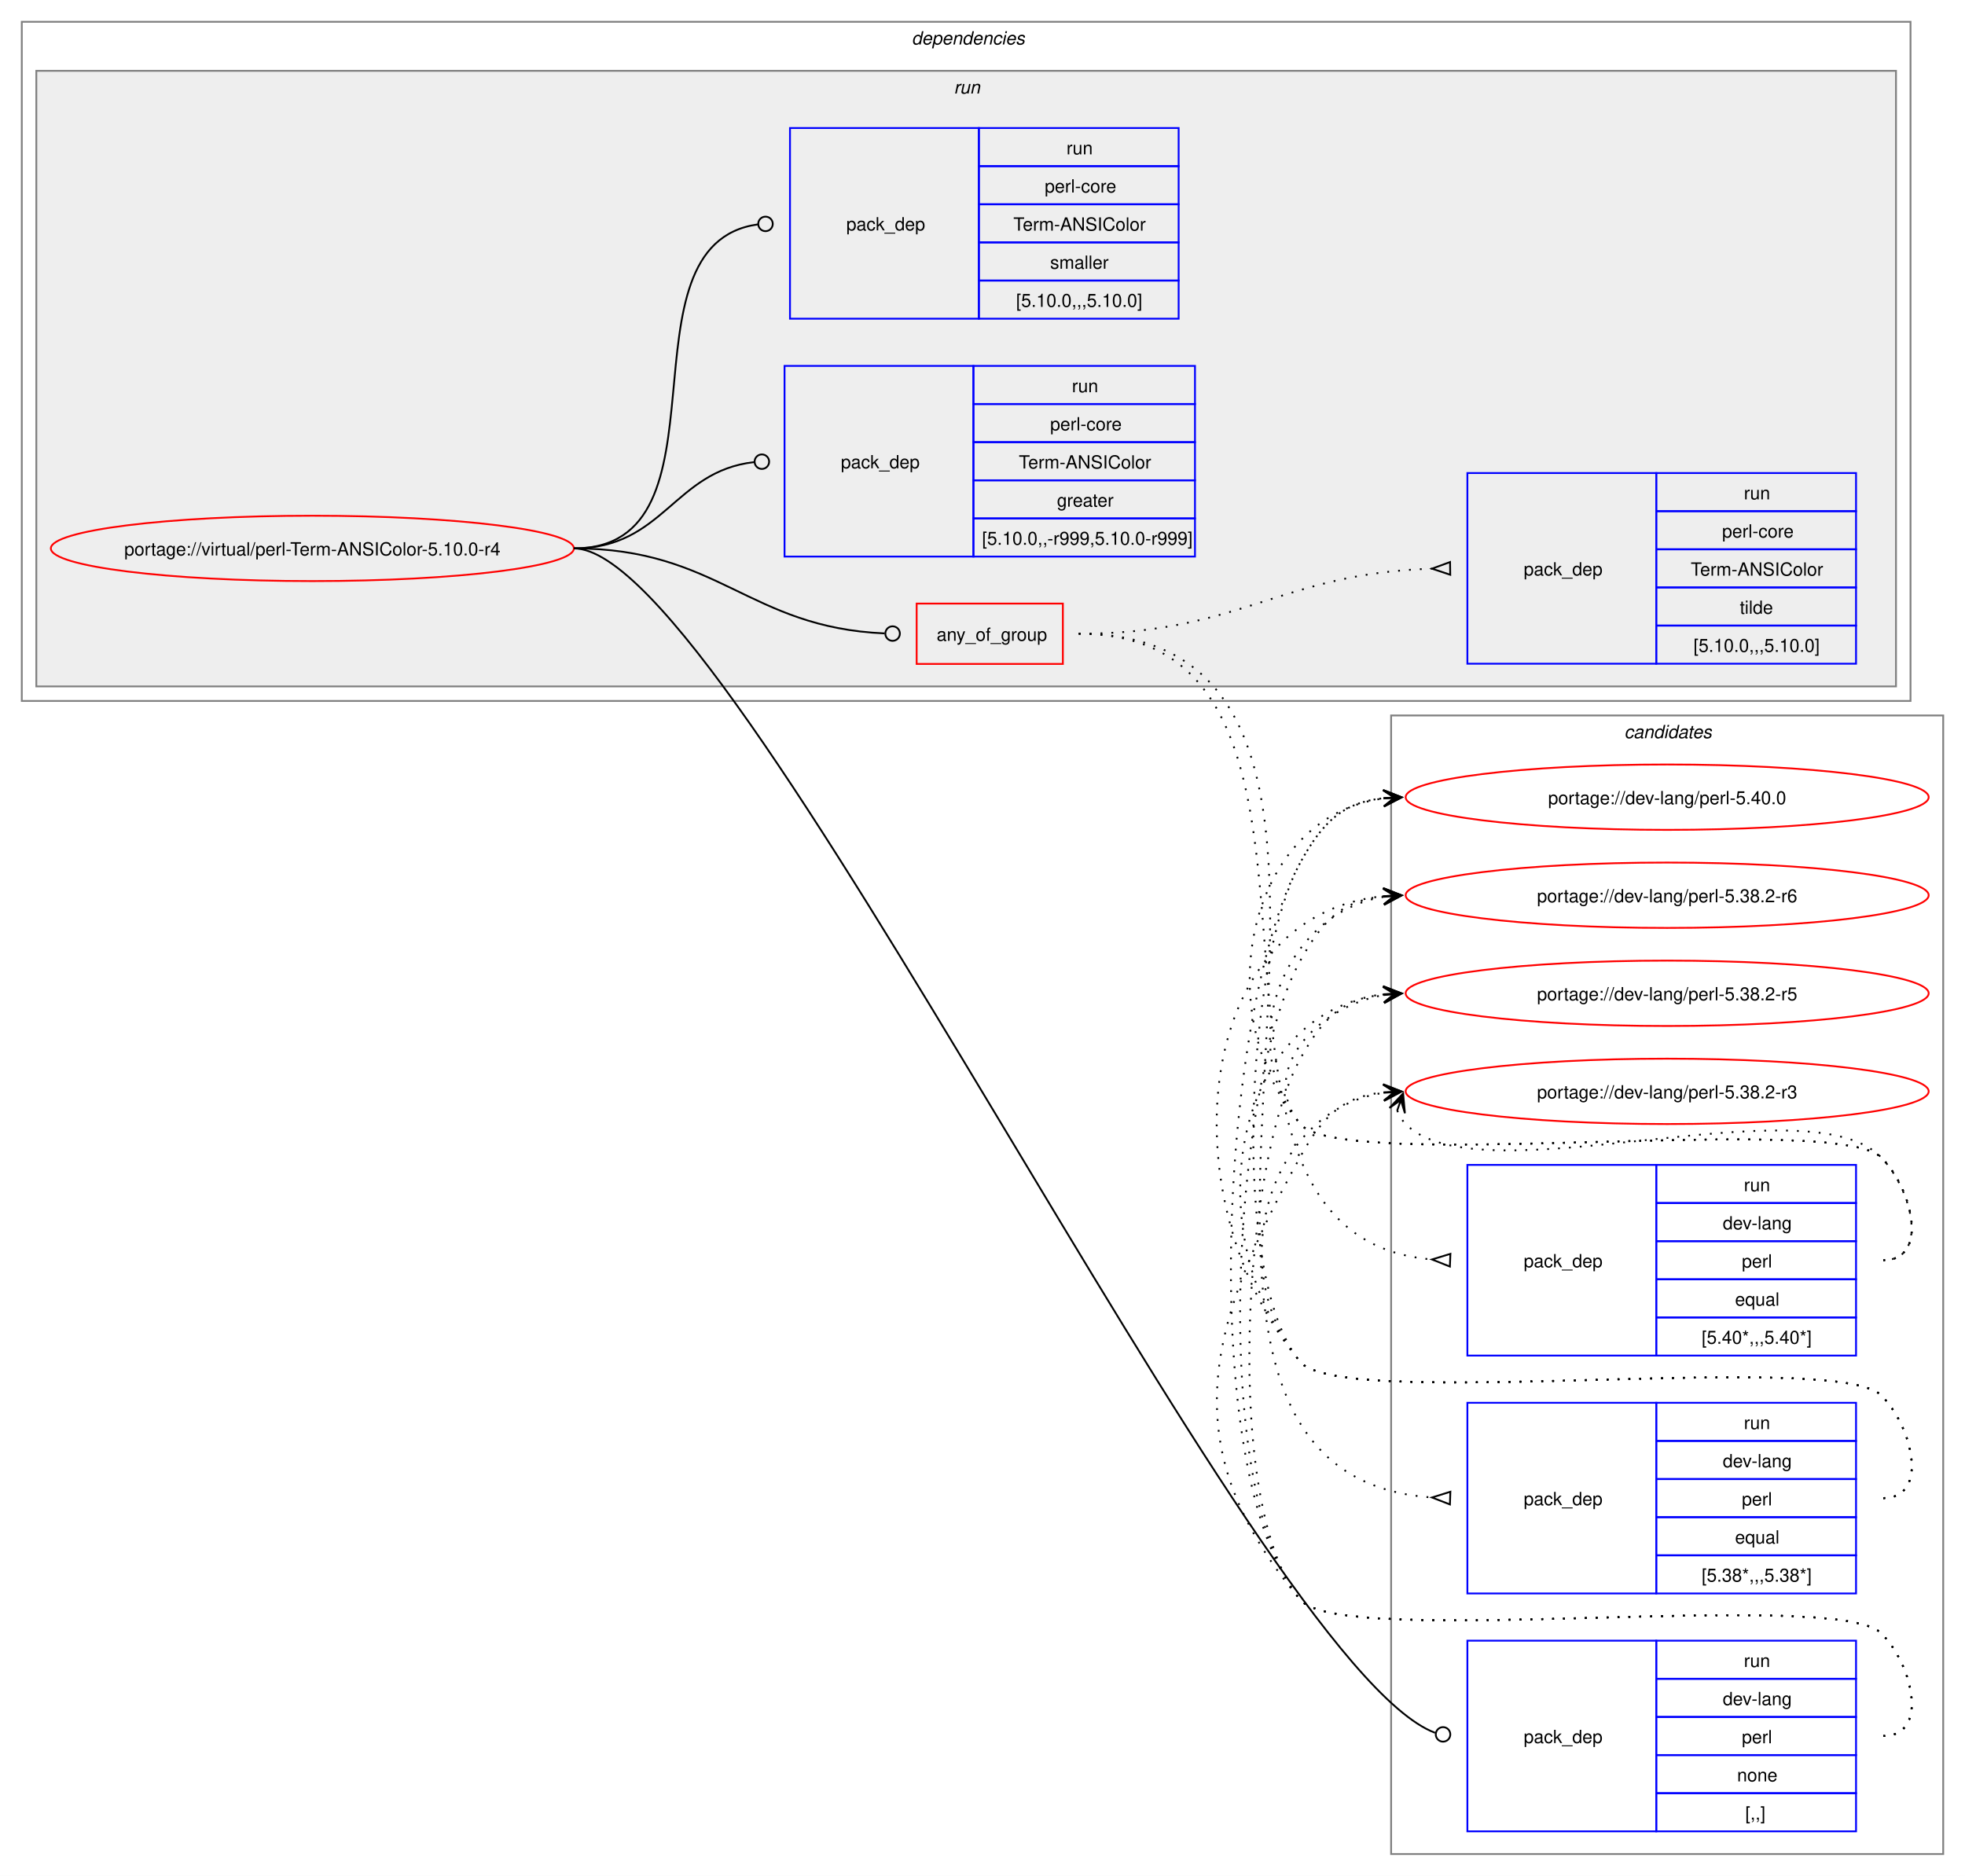
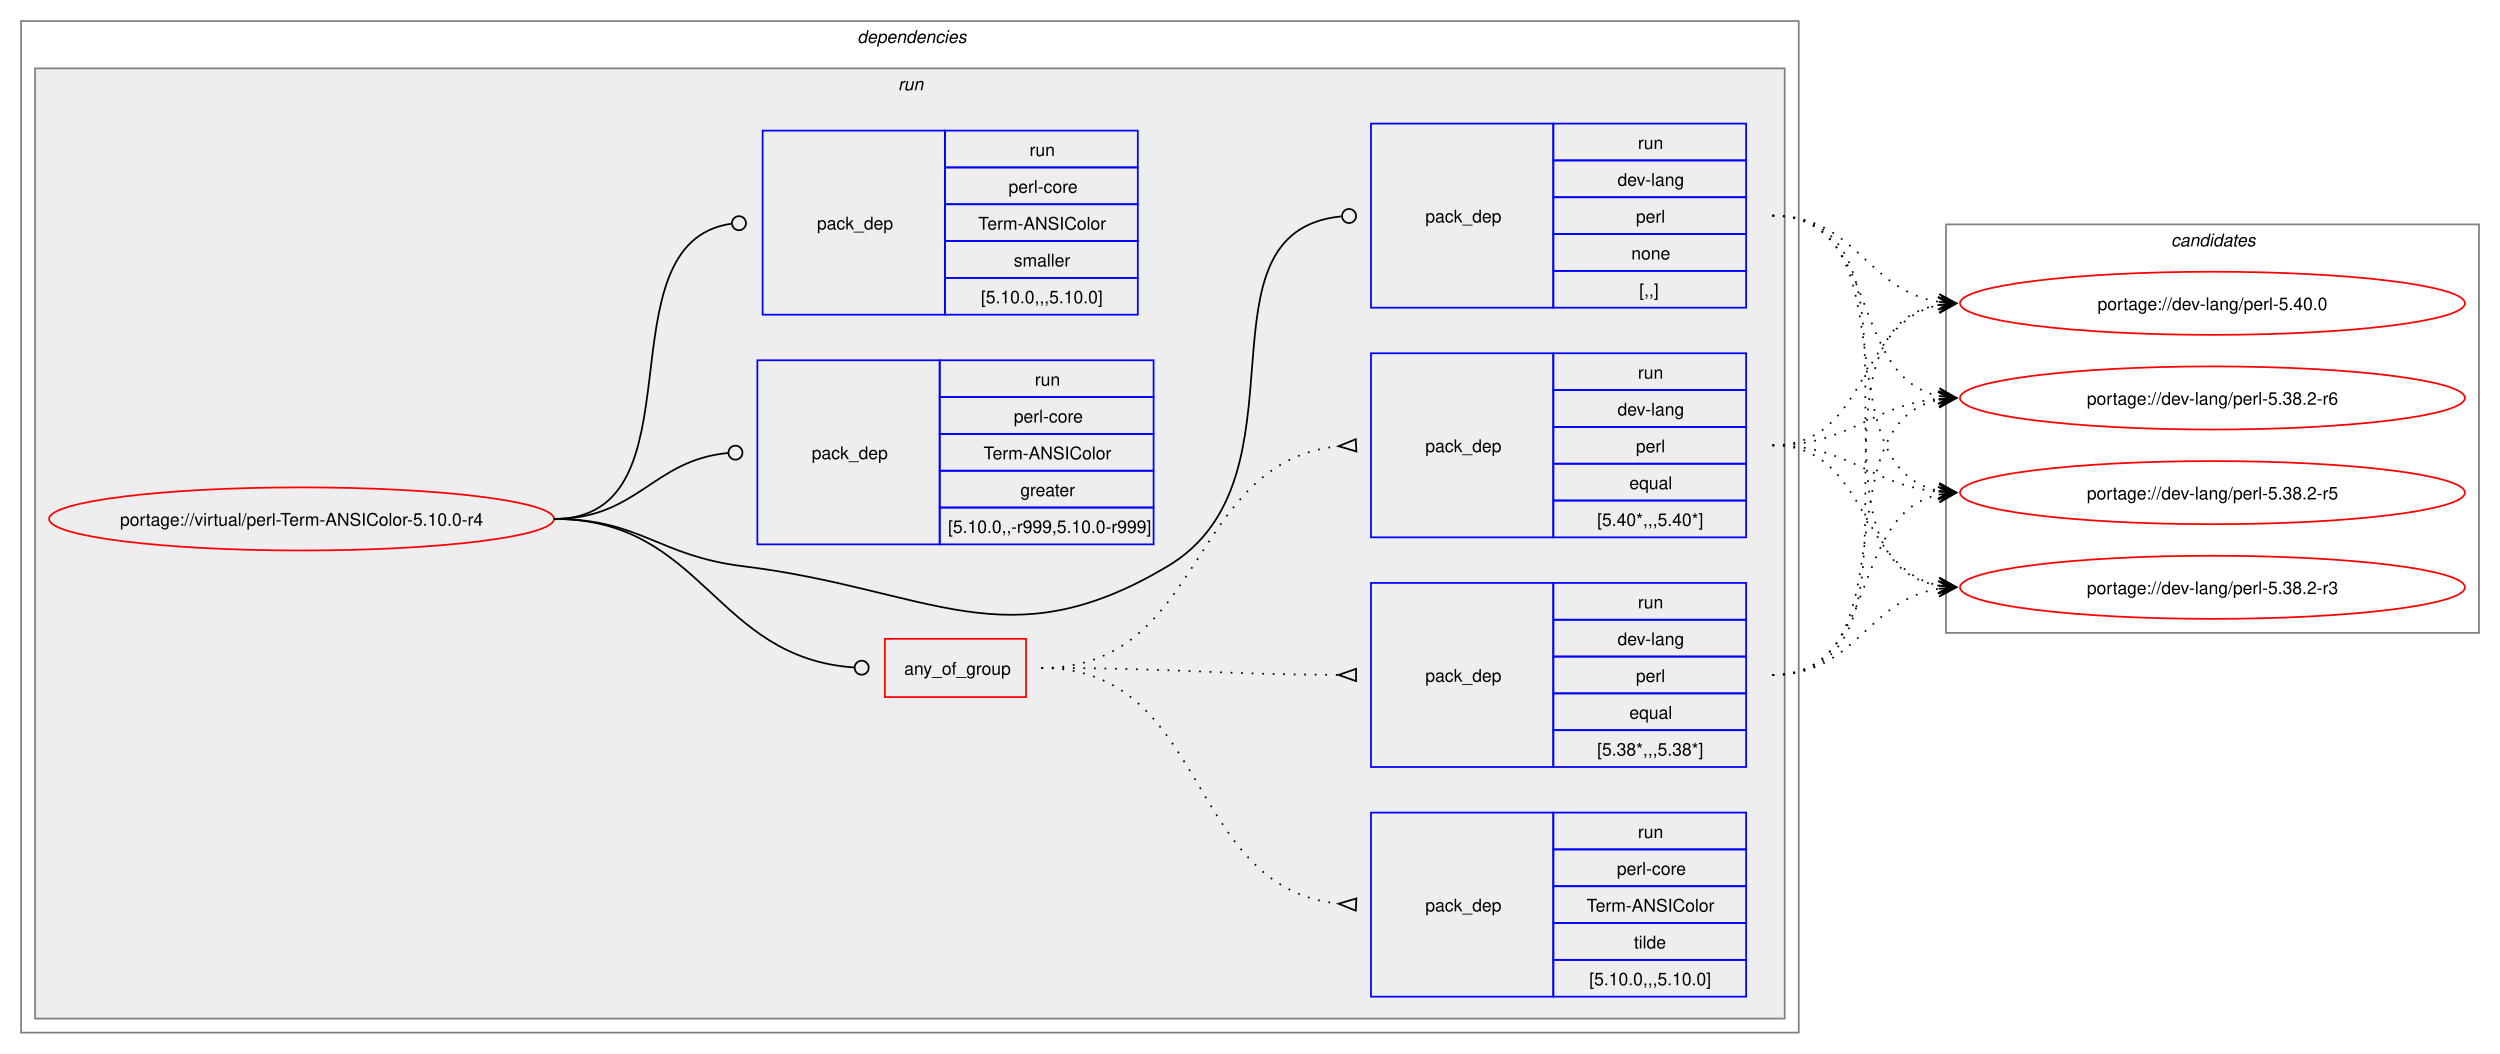
- <svg xmlns="http://www.w3.org/2000/svg" xmlns:xlink="http://www.w3.org/1999/xlink" width="1082pt" height="1033pt" viewBox="0.00 0.00 1082.00 1033.00">
-   <g id="graph0" class="graph" transform="scale(1 1) rotate(0) translate(4 1029)">
-     <polygon fill="white" stroke="none" points="-4,4 -4,-1029 1078,-1029 1078,4 -4,4" />
+ <svg xmlns="http://www.w3.org/2000/svg" xmlns:xlink="http://www.w3.org/1999/xlink" width="1426pt" height="601pt" viewBox="0.00 0.00 1426.00 601.00">
+   <g id="graph0" class="graph" transform="scale(1 1) rotate(0) translate(4 597)">
+     <polygon fill="white" stroke="none" points="-4,4 -4,-597 1422,-597 1422,4 -4,4" />
+     <g id="clust2" class="cluster">
+       <polygon fill="none" stroke="gray" points="8,-8 8,-585 1022,-585 1022,-8 8,-8" />
+       <text text-anchor="start" x="485" y="-572.5" font-family="Helvetica,sans-Serif" font-style="italic" font-size="10.00">dependencies</text>
+     </g>
+     <g id="clust5" class="cluster">
+       <polygon fill="#eeeeee" stroke="gray" points="16,-16 16,-558 1014,-558 1014,-16 16,-16" />
+       <text text-anchor="start" x="508.25" y="-545.5" font-family="Helvetica,sans-Serif" font-style="italic" font-size="10.00">run</text>
+     </g>
    <g id="clust13" class="cluster">
-       <polygon fill="none" stroke="gray" points="762,-8 762,-635 1066,-635 1066,-8 762,-8" />
-       <text text-anchor="start" x="890.38" y="-622.5" font-family="Helvetica,sans-Serif" font-style="italic" font-size="10.00">candidates</text>
-     </g>
-     <g id="clust2" class="cluster">
-       <polygon fill="none" stroke="gray" points="8,-643 8,-1017 1048,-1017 1048,-643 8,-643" />
-       <text text-anchor="start" x="498" y="-1004.5" font-family="Helvetica,sans-Serif" font-style="italic" font-size="10.00">dependencies</text>
-     </g>
-     <g id="clust5" class="cluster">
-       <polygon fill="#eeeeee" stroke="gray" points="16,-651 16,-990 1040,-990 1040,-651 16,-651" />
-       <text text-anchor="start" x="521.25" y="-977.5" font-family="Helvetica,sans-Serif" font-style="italic" font-size="10.00">run</text>
+       <polygon fill="none" stroke="gray" points="1106,-236 1106,-469 1410,-469 1410,-236 1106,-236" />
+       <text text-anchor="start" x="1234.38" y="-456.5" font-family="Helvetica,sans-Serif" font-style="italic" font-size="10.00">candidates</text>
    </g>
    <g id="node1" class="node">
      <g id="a_node1">
        <a xlink:href="../virtual/perl-Term-ANSIColor-5.10.0-r4.svg" xlink:title="portage://virtual/perl-Term-ANSIColor-5.10.0-r4">
-           <ellipse fill="none" stroke="red" cx="168" cy="-727" rx="144" ry="18" />
-           <text text-anchor="middle" x="168" y="-723.12" font-family="Helvetica,sans-Serif" font-size="10.00">portage://virtual/perl-Term-ANSIColor-5.10.0-r4</text>
+           <ellipse fill="none" stroke="red" cx="168" cy="-301" rx="144" ry="18" />
+           <text text-anchor="middle" x="168" y="-297.12" font-family="Helvetica,sans-Serif" font-size="10.00">portage://virtual/perl-Term-ANSIColor-5.10.0-r4</text>
        </a>
      </g>
    </g>
    <g id="node2" class="node">
-       <polygon fill="none" stroke="red" points="500.75,-663.38 500.75,-696.62 581.25,-696.62 581.25,-663.38 500.75,-663.38" />
-       <text text-anchor="start" x="511.75" y="-676.12" font-family="Helvetica,sans-Serif" font-size="10.00">any_of_group</text>
+       <polygon fill="none" stroke="red" points="500.75,-199.38 500.75,-232.62 581.25,-232.62 581.25,-199.38 500.75,-199.38" />
+       <text text-anchor="start" x="511.75" y="-212.12" font-family="Helvetica,sans-Serif" font-size="10.00">any_of_group</text>
    </g>
    <g id="edge4" class="edge">
-       <path fill="none" stroke="black" d="M312,-727C391.61,-727 408.14,-683.42 483.07,-680.19" />
-       <ellipse fill="none" stroke="black" cx="487.5" cy="-680.1" rx="4" ry="4" />
+       <path fill="none" stroke="black" d="M312,-301C397.53,-301 403.23,-221.55 483.46,-216.27" />
+       <ellipse fill="none" stroke="black" cx="487.5" cy="-216.14" rx="4" ry="4" />
    </g>
    <g id="node6" class="node">
-       <polygon fill="none" stroke="blue" points="804,-20.5 804,-125.5 908,-125.5 908,-20.5 804,-20.5" />
-       <text text-anchor="start" x="835" y="-69.12" font-family="Helvetica,sans-Serif" font-size="10.00">pack_dep</text>
-       <polygon fill="none" stroke="blue" points="908,-104.5 908,-125.5 1018,-125.5 1018,-104.5 908,-104.5" />
-       <text text-anchor="start" x="956.25" y="-111" font-family="Helvetica,sans-Serif" font-size="10.00">run</text>
-       <polygon fill="none" stroke="blue" points="908,-83.5 908,-104.5 1018,-104.5 1018,-83.5 908,-83.5" />
-       <text text-anchor="start" x="944.62" y="-90" font-family="Helvetica,sans-Serif" font-size="10.00">dev-lang</text>
-       <polygon fill="none" stroke="blue" points="908,-62.5 908,-83.5 1018,-83.5 1018,-62.5 908,-62.5" />
-       <text text-anchor="start" x="955.12" y="-69" font-family="Helvetica,sans-Serif" font-size="10.00">perl</text>
-       <polygon fill="none" stroke="blue" points="908,-41.5 908,-62.5 1018,-62.5 1018,-41.5 908,-41.5" />
-       <text text-anchor="start" x="952.5" y="-48" font-family="Helvetica,sans-Serif" font-size="10.00">none</text>
-       <polygon fill="none" stroke="blue" points="908,-20.5 908,-41.5 1018,-41.5 1018,-20.5 908,-20.5" />
-       <text text-anchor="start" x="957" y="-27" font-family="Helvetica,sans-Serif" font-size="10.00">[,,]</text>
+       <polygon fill="none" stroke="blue" points="778,-421.5 778,-526.5 882,-526.5 882,-421.5 778,-421.5" />
+       <text text-anchor="start" x="809" y="-470.12" font-family="Helvetica,sans-Serif" font-size="10.00">pack_dep</text>
+       <polygon fill="none" stroke="blue" points="882,-505.5 882,-526.5 992,-526.5 992,-505.5 882,-505.5" />
+       <text text-anchor="start" x="930.25" y="-512" font-family="Helvetica,sans-Serif" font-size="10.00">run</text>
+       <polygon fill="none" stroke="blue" points="882,-484.5 882,-505.5 992,-505.5 992,-484.5 882,-484.5" />
+       <text text-anchor="start" x="918.62" y="-491" font-family="Helvetica,sans-Serif" font-size="10.00">dev-lang</text>
+       <polygon fill="none" stroke="blue" points="882,-463.5 882,-484.5 992,-484.5 992,-463.5 882,-463.5" />
+       <text text-anchor="start" x="929.12" y="-470" font-family="Helvetica,sans-Serif" font-size="10.00">perl</text>
+       <polygon fill="none" stroke="blue" points="882,-442.5 882,-463.5 992,-463.5 992,-442.5 882,-442.5" />
+       <text text-anchor="start" x="926.5" y="-449" font-family="Helvetica,sans-Serif" font-size="10.00">none</text>
+       <polygon fill="none" stroke="blue" points="882,-421.5 882,-442.5 992,-442.5 992,-421.5 882,-421.5" />
+       <text text-anchor="start" x="931" y="-428" font-family="Helvetica,sans-Serif" font-size="10.00">[,,]</text>
    </g>
    <g id="edge5" class="edge">
-       <path fill="none" stroke="black" d="M312,-727C399.6,-727 686.55,-112 786.22,-74.76" />
-       <ellipse fill="none" stroke="black" cx="790.59" cy="-73.89" rx="4" ry="4" />
+       <path fill="none" stroke="black" d="M312,-301C361.48,-301 370.89,-280.05 420,-274 526.75,-260.86 569.63,-218.9 662,-274 746.05,-324.13 673.8,-464.83 761.05,-473.57" />
+       <ellipse fill="none" stroke="black" cx="765.51" cy="-473.79" rx="4" ry="4" />
    </g>
    <g id="node7" class="node">
-       <polygon fill="none" stroke="blue" points="428,-722.5 428,-827.5 532,-827.5 532,-722.5 428,-722.5" />
-       <text text-anchor="start" x="459" y="-771.12" font-family="Helvetica,sans-Serif" font-size="10.00">pack_dep</text>
-       <polygon fill="none" stroke="blue" points="532,-806.5 532,-827.5 654,-827.5 654,-806.5 532,-806.5" />
-       <text text-anchor="start" x="586.25" y="-813" font-family="Helvetica,sans-Serif" font-size="10.00">run</text>
-       <polygon fill="none" stroke="blue" points="532,-785.5 532,-806.5 654,-806.5 654,-785.5 532,-785.5" />
-       <text text-anchor="start" x="574.25" y="-792" font-family="Helvetica,sans-Serif" font-size="10.00">perl-core</text>
-       <polygon fill="none" stroke="blue" points="532,-764.5 532,-785.5 654,-785.5 654,-764.5 532,-764.5" />
-       <text text-anchor="start" x="557" y="-771" font-family="Helvetica,sans-Serif" font-size="10.00">Term-ANSIColor</text>
-       <polygon fill="none" stroke="blue" points="532,-743.5 532,-764.5 654,-764.5 654,-743.5 532,-743.5" />
-       <text text-anchor="start" x="578" y="-750" font-family="Helvetica,sans-Serif" font-size="10.00">greater</text>
-       <polygon fill="none" stroke="blue" points="532,-722.5 532,-743.5 654,-743.5 654,-722.5 532,-722.5" />
-       <text text-anchor="start" x="536.75" y="-729" font-family="Helvetica,sans-Serif" font-size="10.00">[5.10.0,,-r999,5.10.0-r999]</text>
+       <polygon fill="none" stroke="blue" points="428,-286.5 428,-391.5 532,-391.5 532,-286.5 428,-286.5" />
+       <text text-anchor="start" x="459" y="-335.12" font-family="Helvetica,sans-Serif" font-size="10.00">pack_dep</text>
+       <polygon fill="none" stroke="blue" points="532,-370.5 532,-391.5 654,-391.5 654,-370.5 532,-370.5" />
+       <text text-anchor="start" x="586.25" y="-377" font-family="Helvetica,sans-Serif" font-size="10.00">run</text>
+       <polygon fill="none" stroke="blue" points="532,-349.5 532,-370.5 654,-370.5 654,-349.5 532,-349.5" />
+       <text text-anchor="start" x="574.25" y="-356" font-family="Helvetica,sans-Serif" font-size="10.00">perl-core</text>
+       <polygon fill="none" stroke="blue" points="532,-328.5 532,-349.5 654,-349.5 654,-328.5 532,-328.5" />
+       <text text-anchor="start" x="557" y="-335" font-family="Helvetica,sans-Serif" font-size="10.00">Term-ANSIColor</text>
+       <polygon fill="none" stroke="blue" points="532,-307.5 532,-328.5 654,-328.5 654,-307.5 532,-307.5" />
+       <text text-anchor="start" x="578" y="-314" font-family="Helvetica,sans-Serif" font-size="10.00">greater</text>
+       <polygon fill="none" stroke="blue" points="532,-286.5 532,-307.5 654,-307.5 654,-286.5 532,-286.5" />
+       <text text-anchor="start" x="536.75" y="-293" font-family="Helvetica,sans-Serif" font-size="10.00">[5.10.0,,-r999,5.10.0-r999]</text>
    </g>
    <g id="edge6" class="edge">
-       <path fill="none" stroke="black" d="M312,-727C361.45,-727 366.96,-769.54 411.26,-774.52" />
-       <ellipse fill="none" stroke="black" cx="415.51" cy="-774.76" rx="4" ry="4" />
+       <path fill="none" stroke="black" d="M312,-301C359.8,-301 368.2,-334.54 411.23,-338.6" />
+       <ellipse fill="none" stroke="black" cx="415.5" cy="-338.79" rx="4" ry="4" />
    </g>
    <g id="node8" class="node">
-       <polygon fill="none" stroke="blue" points="431,-853.5 431,-958.5 535,-958.5 535,-853.5 431,-853.5" />
-       <text text-anchor="start" x="462" y="-902.12" font-family="Helvetica,sans-Serif" font-size="10.00">pack_dep</text>
-       <polygon fill="none" stroke="blue" points="535,-937.5 535,-958.5 645,-958.5 645,-937.5 535,-937.5" />
-       <text text-anchor="start" x="583.25" y="-944" font-family="Helvetica,sans-Serif" font-size="10.00">run</text>
-       <polygon fill="none" stroke="blue" points="535,-916.5 535,-937.5 645,-937.5 645,-916.5 535,-916.5" />
-       <text text-anchor="start" x="571.25" y="-923" font-family="Helvetica,sans-Serif" font-size="10.00">perl-core</text>
-       <polygon fill="none" stroke="blue" points="535,-895.5 535,-916.5 645,-916.5 645,-895.5 535,-895.5" />
-       <text text-anchor="start" x="554" y="-902" font-family="Helvetica,sans-Serif" font-size="10.00">Term-ANSIColor</text>
-       <polygon fill="none" stroke="blue" points="535,-874.5 535,-895.5 645,-895.5 645,-874.5 535,-874.5" />
-       <text text-anchor="start" x="574.25" y="-881" font-family="Helvetica,sans-Serif" font-size="10.00">smaller</text>
-       <polygon fill="none" stroke="blue" points="535,-853.5 535,-874.5 645,-874.5 645,-853.5 535,-853.5" />
-       <text text-anchor="start" x="555.5" y="-860" font-family="Helvetica,sans-Serif" font-size="10.00">[5.10.0,,,5.10.0]</text>
+       <polygon fill="none" stroke="blue" points="431,-417.5 431,-522.5 535,-522.5 535,-417.5 431,-417.5" />
+       <text text-anchor="start" x="462" y="-466.12" font-family="Helvetica,sans-Serif" font-size="10.00">pack_dep</text>
+       <polygon fill="none" stroke="blue" points="535,-501.5 535,-522.5 645,-522.5 645,-501.5 535,-501.5" />
+       <text text-anchor="start" x="583.25" y="-508" font-family="Helvetica,sans-Serif" font-size="10.00">run</text>
+       <polygon fill="none" stroke="blue" points="535,-480.5 535,-501.5 645,-501.5 645,-480.5 535,-480.5" />
+       <text text-anchor="start" x="571.25" y="-487" font-family="Helvetica,sans-Serif" font-size="10.00">perl-core</text>
+       <polygon fill="none" stroke="blue" points="535,-459.5 535,-480.5 645,-480.5 645,-459.5 535,-459.5" />
+       <text text-anchor="start" x="554" y="-466" font-family="Helvetica,sans-Serif" font-size="10.00">Term-ANSIColor</text>
+       <polygon fill="none" stroke="blue" points="535,-438.5 535,-459.5 645,-459.5 645,-438.5 535,-438.5" />
+       <text text-anchor="start" x="574.25" y="-445" font-family="Helvetica,sans-Serif" font-size="10.00">smaller</text>
+       <polygon fill="none" stroke="blue" points="535,-417.5 535,-438.5 645,-438.5 645,-417.5 535,-417.5" />
+       <text text-anchor="start" x="555.5" y="-424" font-family="Helvetica,sans-Serif" font-size="10.00">[5.10.0,,,5.10.0]</text>
    </g>
    <g id="edge7" class="edge">
-       <path fill="none" stroke="black" d="M312,-727C402.28,-727 333.53,-894.31 413.25,-905.42" />
-       <ellipse fill="none" stroke="black" cx="417.51" cy="-905.7" rx="4" ry="4" />
+       <path fill="none" stroke="black" d="M312,-301C398.47,-301 337.05,-458.33 413.12,-469.39" />
+       <ellipse fill="none" stroke="black" cx="417.51" cy="-469.69" rx="4" ry="4" />
    </g>
    <g id="node3" class="node">
-       <polygon fill="none" stroke="blue" points="804,-282.5 804,-387.5 908,-387.5 908,-282.5 804,-282.5" />
-       <text text-anchor="start" x="835" y="-331.12" font-family="Helvetica,sans-Serif" font-size="10.00">pack_dep</text>
-       <polygon fill="none" stroke="blue" points="908,-366.5 908,-387.5 1018,-387.5 1018,-366.5 908,-366.5" />
-       <text text-anchor="start" x="956.25" y="-373" font-family="Helvetica,sans-Serif" font-size="10.00">run</text>
-       <polygon fill="none" stroke="blue" points="908,-345.5 908,-366.5 1018,-366.5 1018,-345.5 908,-345.5" />
-       <text text-anchor="start" x="944.62" y="-352" font-family="Helvetica,sans-Serif" font-size="10.00">dev-lang</text>
-       <polygon fill="none" stroke="blue" points="908,-324.5 908,-345.5 1018,-345.5 1018,-324.5 908,-324.5" />
-       <text text-anchor="start" x="955.12" y="-331" font-family="Helvetica,sans-Serif" font-size="10.00">perl</text>
-       <polygon fill="none" stroke="blue" points="908,-303.5 908,-324.5 1018,-324.5 1018,-303.5 908,-303.5" />
-       <text text-anchor="start" x="951.38" y="-310" font-family="Helvetica,sans-Serif" font-size="10.00">equal</text>
-       <polygon fill="none" stroke="blue" points="908,-282.5 908,-303.5 1018,-303.5 1018,-282.5 908,-282.5" />
-       <text text-anchor="start" x="933" y="-289" font-family="Helvetica,sans-Serif" font-size="10.00">[5.40*,,,5.40*]</text>
+       <polygon fill="none" stroke="blue" points="778,-290.5 778,-395.5 882,-395.5 882,-290.5 778,-290.5" />
+       <text text-anchor="start" x="809" y="-339.12" font-family="Helvetica,sans-Serif" font-size="10.00">pack_dep</text>
+       <polygon fill="none" stroke="blue" points="882,-374.5 882,-395.5 992,-395.5 992,-374.5 882,-374.5" />
+       <text text-anchor="start" x="930.25" y="-381" font-family="Helvetica,sans-Serif" font-size="10.00">run</text>
+       <polygon fill="none" stroke="blue" points="882,-353.5 882,-374.5 992,-374.5 992,-353.5 882,-353.5" />
+       <text text-anchor="start" x="918.62" y="-360" font-family="Helvetica,sans-Serif" font-size="10.00">dev-lang</text>
+       <polygon fill="none" stroke="blue" points="882,-332.5 882,-353.5 992,-353.5 992,-332.5 882,-332.5" />
+       <text text-anchor="start" x="929.12" y="-339" font-family="Helvetica,sans-Serif" font-size="10.00">perl</text>
+       <polygon fill="none" stroke="blue" points="882,-311.5 882,-332.5 992,-332.5 992,-311.5 882,-311.5" />
+       <text text-anchor="start" x="925.38" y="-318" font-family="Helvetica,sans-Serif" font-size="10.00">equal</text>
+       <polygon fill="none" stroke="blue" points="882,-290.5 882,-311.5 992,-311.5 992,-290.5 882,-290.5" />
+       <text text-anchor="start" x="907" y="-297" font-family="Helvetica,sans-Serif" font-size="10.00">[5.40*,,,5.40*]</text>
    </g>
    <g id="edge1" class="edge">
-       <path fill="none" stroke="black" stroke-dasharray="1,5" d="M590,-680C764.7,-680 622.72,-349.01 784.44,-335.43" />
-       <polygon fill="none" stroke="black" points="794.64,-338.52 784.51,-335.43 794.36,-331.52 794.64,-338.52" />
+       <path fill="none" stroke="black" stroke-dasharray="1,5" d="M590,-216C684.27,-216 673.11,-333.75 759.56,-342.49" />
+       <polygon fill="none" stroke="black" points="769.33,-346.47 759.51,-342.49 769.67,-339.48 769.33,-346.47" />
    </g>
    <g id="node4" class="node">
-       <polygon fill="none" stroke="blue" points="804,-151.5 804,-256.5 908,-256.5 908,-151.5 804,-151.5" />
-       <text text-anchor="start" x="835" y="-200.12" font-family="Helvetica,sans-Serif" font-size="10.00">pack_dep</text>
-       <polygon fill="none" stroke="blue" points="908,-235.5 908,-256.5 1018,-256.5 1018,-235.5 908,-235.5" />
-       <text text-anchor="start" x="956.25" y="-242" font-family="Helvetica,sans-Serif" font-size="10.00">run</text>
-       <polygon fill="none" stroke="blue" points="908,-214.5 908,-235.5 1018,-235.5 1018,-214.5 908,-214.5" />
-       <text text-anchor="start" x="944.62" y="-221" font-family="Helvetica,sans-Serif" font-size="10.00">dev-lang</text>
-       <polygon fill="none" stroke="blue" points="908,-193.5 908,-214.5 1018,-214.5 1018,-193.5 908,-193.5" />
-       <text text-anchor="start" x="955.12" y="-200" font-family="Helvetica,sans-Serif" font-size="10.00">perl</text>
-       <polygon fill="none" stroke="blue" points="908,-172.5 908,-193.5 1018,-193.5 1018,-172.5 908,-172.5" />
-       <text text-anchor="start" x="951.38" y="-179" font-family="Helvetica,sans-Serif" font-size="10.00">equal</text>
-       <polygon fill="none" stroke="blue" points="908,-151.5 908,-172.5 1018,-172.5 1018,-151.5 908,-151.5" />
-       <text text-anchor="start" x="933" y="-158" font-family="Helvetica,sans-Serif" font-size="10.00">[5.38*,,,5.38*]</text>
+       <polygon fill="none" stroke="blue" points="778,-159.5 778,-264.5 882,-264.5 882,-159.5 778,-159.5" />
+       <text text-anchor="start" x="809" y="-208.12" font-family="Helvetica,sans-Serif" font-size="10.00">pack_dep</text>
+       <polygon fill="none" stroke="blue" points="882,-243.5 882,-264.5 992,-264.5 992,-243.5 882,-243.5" />
+       <text text-anchor="start" x="930.25" y="-250" font-family="Helvetica,sans-Serif" font-size="10.00">run</text>
+       <polygon fill="none" stroke="blue" points="882,-222.5 882,-243.5 992,-243.5 992,-222.5 882,-222.5" />
+       <text text-anchor="start" x="918.62" y="-229" font-family="Helvetica,sans-Serif" font-size="10.00">dev-lang</text>
+       <polygon fill="none" stroke="blue" points="882,-201.5 882,-222.5 992,-222.5 992,-201.5 882,-201.5" />
+       <text text-anchor="start" x="929.12" y="-208" font-family="Helvetica,sans-Serif" font-size="10.00">perl</text>
+       <polygon fill="none" stroke="blue" points="882,-180.5 882,-201.5 992,-201.5 992,-180.5 882,-180.5" />
+       <text text-anchor="start" x="925.38" y="-187" font-family="Helvetica,sans-Serif" font-size="10.00">equal</text>
+       <polygon fill="none" stroke="blue" points="882,-159.5 882,-180.5 992,-180.5 992,-159.5 882,-159.5" />
+       <text text-anchor="start" x="907" y="-166" font-family="Helvetica,sans-Serif" font-size="10.00">[5.38*,,,5.38*]</text>
    </g>
    <g id="edge2" class="edge">
-       <path fill="none" stroke="black" stroke-dasharray="1,5" d="M590,-680C816.74,-680 572.53,-218.76 784.56,-204.35" />
-       <polygon fill="none" stroke="black" points="794.62,-207.51 784.51,-204.35 794.38,-200.52 794.62,-207.51" />
+       <path fill="none" stroke="black" stroke-dasharray="1,5" d="M590,-216C666.43,-216 688.07,-212.35 759.57,-212.02" />
+       <polygon fill="none" stroke="black" points="769.51,-215.5 759.5,-212.02 769.49,-208.5 769.51,-215.5" />
    </g>
    <g id="node5" class="node">
-       <polygon fill="none" stroke="blue" points="804,-663.5 804,-768.5 908,-768.5 908,-663.5 804,-663.5" />
-       <text text-anchor="start" x="835" y="-712.12" font-family="Helvetica,sans-Serif" font-size="10.00">pack_dep</text>
-       <polygon fill="none" stroke="blue" points="908,-747.5 908,-768.5 1018,-768.5 1018,-747.5 908,-747.5" />
-       <text text-anchor="start" x="956.25" y="-754" font-family="Helvetica,sans-Serif" font-size="10.00">run</text>
-       <polygon fill="none" stroke="blue" points="908,-726.5 908,-747.5 1018,-747.5 1018,-726.5 908,-726.5" />
-       <text text-anchor="start" x="944.25" y="-733" font-family="Helvetica,sans-Serif" font-size="10.00">perl-core</text>
-       <polygon fill="none" stroke="blue" points="908,-705.5 908,-726.5 1018,-726.5 1018,-705.5 908,-705.5" />
-       <text text-anchor="start" x="927" y="-712" font-family="Helvetica,sans-Serif" font-size="10.00">Term-ANSIColor</text>
-       <polygon fill="none" stroke="blue" points="908,-684.5 908,-705.5 1018,-705.5 1018,-684.5 908,-684.5" />
-       <text text-anchor="start" x="954" y="-691" font-family="Helvetica,sans-Serif" font-size="10.00">tilde</text>
-       <polygon fill="none" stroke="blue" points="908,-663.5 908,-684.5 1018,-684.5 1018,-663.5 908,-663.5" />
-       <text text-anchor="start" x="928.5" y="-670" font-family="Helvetica,sans-Serif" font-size="10.00">[5.10.0,,,5.10.0]</text>
+       <polygon fill="none" stroke="blue" points="778,-28.5 778,-133.5 882,-133.5 882,-28.5 778,-28.5" />
+       <text text-anchor="start" x="809" y="-77.12" font-family="Helvetica,sans-Serif" font-size="10.00">pack_dep</text>
+       <polygon fill="none" stroke="blue" points="882,-112.5 882,-133.5 992,-133.5 992,-112.5 882,-112.5" />
+       <text text-anchor="start" x="930.25" y="-119" font-family="Helvetica,sans-Serif" font-size="10.00">run</text>
+       <polygon fill="none" stroke="blue" points="882,-91.5 882,-112.5 992,-112.5 992,-91.5 882,-91.5" />
+       <text text-anchor="start" x="918.25" y="-98" font-family="Helvetica,sans-Serif" font-size="10.00">perl-core</text>
+       <polygon fill="none" stroke="blue" points="882,-70.5 882,-91.5 992,-91.5 992,-70.5 882,-70.5" />
+       <text text-anchor="start" x="901" y="-77" font-family="Helvetica,sans-Serif" font-size="10.00">Term-ANSIColor</text>
+       <polygon fill="none" stroke="blue" points="882,-49.5 882,-70.5 992,-70.5 992,-49.5 882,-49.5" />
+       <text text-anchor="start" x="928" y="-56" font-family="Helvetica,sans-Serif" font-size="10.00">tilde</text>
+       <polygon fill="none" stroke="blue" points="882,-28.5 882,-49.5 992,-49.5 992,-28.5 882,-28.5" />
+       <text text-anchor="start" x="902.5" y="-35" font-family="Helvetica,sans-Serif" font-size="10.00">[5.10.0,,,5.10.0]</text>
    </g>
    <g id="edge3" class="edge">
-       <path fill="none" stroke="black" stroke-dasharray="1,5" d="M590,-680C678.89,-680 700.82,-713.24 784.48,-715.84" />
-       <polygon fill="none" stroke="black" points="794.45,-719.49 784.5,-715.84 794.55,-712.49 794.45,-719.49" />
+       <path fill="none" stroke="black" stroke-dasharray="1,5" d="M590,-216C686.39,-216 671.29,-90.58 759.62,-81.52" />
+       <polygon fill="none" stroke="black" points="769.67,-84.52 759.51,-81.52 769.33,-77.53 769.67,-84.52" />
    </g>
    <g id="node9" class="node">
      <g id="a_node9">
        <a xlink:href="../dev-lang/perl-5.40.0.svg" xlink:title="portage://dev-lang/perl-5.40.0">
-           <ellipse fill="none" stroke="red" cx="914" cy="-590" rx="144" ry="18" />
-           <text text-anchor="middle" x="914" y="-586.12" font-family="Helvetica,sans-Serif" font-size="10.00">portage://dev-lang/perl-5.40.0</text>
+           <ellipse fill="none" stroke="red" cx="1258" cy="-424" rx="144" ry="18" />
+           <text text-anchor="middle" x="1258" y="-420.12" font-family="Helvetica,sans-Serif" font-size="10.00">portage://dev-lang/perl-5.40.0</text>
        </a>
      </g>
    </g>
    <g id="edge8" class="edge">
-       <path fill="none" stroke="black" stroke-dasharray="1,5" d="M1033,-335C1058.12,-335 1049.6,-373.59 1032,-391.5 1007.04,-416.9 734.84,-382.68 712,-410 660.59,-471.49 682.83,-579.72 758.04,-589.32" />
-       <polygon fill="black" stroke="black" points="767.78,-589.92 757.52,-593.79 764.01,-589.69 757.8,-589.3 757.8,-589.3 757.8,-589.3 764.01,-589.69 758.08,-584.81 767.78,-589.92" />
+       <path fill="none" stroke="black" stroke-dasharray="1,5" d="M1007,-343C1062.35,-343 1055.06,-413.6 1102.1,-422.98" />
+       <polygon fill="black" stroke="black" points="1111.79,-423.89 1101.41,-427.43 1108.02,-423.53 1101.83,-422.95 1101.83,-422.95 1101.83,-422.95 1108.02,-423.53 1102.25,-418.47 1111.79,-423.89" />
    </g>
    <g id="node10" class="node">
      <g id="a_node10">
        <a xlink:href="../dev-lang/perl-5.38.2-r6.svg" xlink:title="portage://dev-lang/perl-5.38.2-r6">
-           <ellipse fill="none" stroke="red" cx="914" cy="-536" rx="144" ry="18" />
-           <text text-anchor="middle" x="914" y="-532.12" font-family="Helvetica,sans-Serif" font-size="10.00">portage://dev-lang/perl-5.38.2-r6</text>
+           <ellipse fill="none" stroke="red" cx="1258" cy="-370" rx="144" ry="18" />
+           <text text-anchor="middle" x="1258" y="-366.12" font-family="Helvetica,sans-Serif" font-size="10.00">portage://dev-lang/perl-5.38.2-r6</text>
        </a>
      </g>
    </g>
    <g id="edge9" class="edge">
-       <path fill="none" stroke="black" stroke-dasharray="1,5" d="M1033,-335C1058.12,-335 1049.6,-373.59 1032,-391.5 1007.04,-416.9 734.84,-382.68 712,-410 674.96,-454.3 703.58,-526.57 758.14,-535.16" />
-       <polygon fill="black" stroke="black" points="767.79,-535.91 757.47,-539.62 764.01,-535.61 757.82,-535.13 757.82,-535.13 757.82,-535.13 764.01,-535.61 758.16,-530.65 767.79,-535.91" />
+       <path fill="none" stroke="black" stroke-dasharray="1,5" d="M1007,-343C1051.63,-343 1062.68,-365.75 1101.8,-369.48" />
+       <polygon fill="black" stroke="black" points="1111.78,-369.94 1101.59,-373.98 1108.01,-369.77 1101.79,-369.48 1101.79,-369.48 1101.79,-369.48 1108.01,-369.77 1102,-364.99 1111.78,-369.94" />
    </g>
    <g id="node11" class="node">
      <g id="a_node11">
        <a xlink:href="../dev-lang/perl-5.38.2-r5.svg" xlink:title="portage://dev-lang/perl-5.38.2-r5">
-           <ellipse fill="none" stroke="red" cx="914" cy="-482" rx="144" ry="18" />
-           <text text-anchor="middle" x="914" y="-478.12" font-family="Helvetica,sans-Serif" font-size="10.00">portage://dev-lang/perl-5.38.2-r5</text>
+           <ellipse fill="none" stroke="red" cx="1258" cy="-316" rx="144" ry="18" />
+           <text text-anchor="middle" x="1258" y="-312.12" font-family="Helvetica,sans-Serif" font-size="10.00">portage://dev-lang/perl-5.38.2-r5</text>
        </a>
      </g>
    </g>
    <g id="edge10" class="edge">
-       <path fill="none" stroke="black" stroke-dasharray="1,5" d="M1033,-335C1058.12,-335 1049.6,-373.59 1032,-391.5 1007.04,-416.9 734.84,-382.68 712,-410 688.17,-438.5 721.13,-474.76 758.01,-481.05" />
-       <polygon fill="black" stroke="black" points="767.79,-481.9 757.44,-485.52 764.02,-481.57 757.82,-481.03 757.82,-481.03 757.82,-481.03 764.02,-481.57 758.21,-476.55 767.79,-481.9" />
+       <path fill="none" stroke="black" stroke-dasharray="1,5" d="M1007,-343C1051.63,-343 1062.68,-320.25 1101.8,-316.52" />
+       <polygon fill="black" stroke="black" points="1111.78,-316.06 1102,-321.01 1108.01,-316.23 1101.79,-316.52 1101.79,-316.52 1101.79,-316.52 1108.01,-316.23 1101.59,-312.02 1111.78,-316.06" />
    </g>
    <g id="node12" class="node">
      <g id="a_node12">
        <a xlink:href="../dev-lang/perl-5.38.2-r3.svg" xlink:title="portage://dev-lang/perl-5.38.2-r3">
-           <ellipse fill="none" stroke="red" cx="914" cy="-428" rx="144" ry="18" />
-           <text text-anchor="middle" x="914" y="-424.12" font-family="Helvetica,sans-Serif" font-size="10.00">portage://dev-lang/perl-5.38.2-r3</text>
+           <ellipse fill="none" stroke="red" cx="1258" cy="-262" rx="144" ry="18" />
+           <text text-anchor="middle" x="1258" y="-258.12" font-family="Helvetica,sans-Serif" font-size="10.00">portage://dev-lang/perl-5.38.2-r3</text>
        </a>
      </g>
    </g>
    <g id="edge11" class="edge">
-       <path fill="none" stroke="black" stroke-dasharray="1,5" d="M765.37,-417.45C766.4,-414.7 768.07,-411.96 770,-410 810.96,-368.42 991.83,-433.85 1032,-391.5 1049.28,-373.28 1058.12,-335 1033,-335" />
-       <polygon fill="black" stroke="black" points="768.6,-426.85 761.09,-418.86 767.37,-423.27 765.34,-417.39 765.34,-417.39 765.34,-417.39 767.37,-423.27 769.6,-415.93 768.6,-426.85" />
+       <path fill="none" stroke="black" stroke-dasharray="1,5" d="M1007,-343C1062.35,-343 1055.06,-272.4 1102.1,-263.02" />
+       <polygon fill="black" stroke="black" points="1111.79,-262.11 1102.25,-267.53 1108.02,-262.47 1101.83,-263.05 1101.83,-263.05 1101.83,-263.05 1108.02,-262.47 1101.41,-258.57 1111.79,-262.11" />
    </g>
    <g id="edge12" class="edge">
-       <path fill="none" stroke="black" stroke-dasharray="1,5" d="M1033,-204C1058.12,-204 1049.6,-242.59 1032,-260.5 1007.04,-285.9 734.84,-251.68 712,-279 672.8,-325.88 682.5,-500.48 712,-554 724.54,-576.76 735.66,-587.12 757.94,-589.47" />
-       <polygon fill="black" stroke="black" points="767.78,-589.94 757.58,-593.96 764.01,-589.76 757.79,-589.46 757.79,-589.46 757.79,-589.46 764.01,-589.76 758.01,-584.97 767.78,-589.94" />
+       <path fill="none" stroke="black" stroke-dasharray="1,5" d="M1007,-212C1108.33,-212 1015.33,-408.16 1101.85,-423.1" />
+       <polygon fill="black" stroke="black" points="1111.79,-423.9 1101.46,-427.58 1108.02,-423.6 1101.82,-423.1 1101.82,-423.1 1101.82,-423.1 1108.02,-423.6 1102.18,-418.61 1111.79,-423.9" />
    </g>
    <g id="edge13" class="edge">
-       <path fill="none" stroke="black" stroke-dasharray="1,5" d="M1033,-204C1058.12,-204 1049.6,-242.59 1032,-260.5 1007.04,-285.9 734.84,-251.68 712,-279 639.37,-365.87 651.13,-525.3 758.01,-535.49" />
-       <polygon fill="black" stroke="black" points="767.78,-535.94 757.58,-539.97 764.01,-535.77 757.79,-535.48 757.79,-535.48 757.79,-535.48 764.01,-535.77 758,-530.98 767.78,-535.94" />
+       <path fill="none" stroke="black" stroke-dasharray="1,5" d="M1007,-212C1087.6,-212 1034.03,-355.53 1102.05,-368.99" />
+       <polygon fill="black" stroke="black" points="1111.79,-369.89 1101.42,-373.45 1108.02,-369.54 1101.83,-368.97 1101.83,-368.97 1101.83,-368.97 1108.02,-369.54 1102.24,-364.49 1111.79,-369.89" />
    </g>
    <g id="edge14" class="edge">
-       <path fill="none" stroke="black" stroke-dasharray="1,5" d="M1033,-204C1058.12,-204 1049.6,-242.59 1032,-260.5 1007.04,-285.9 734.84,-251.68 712,-279 654.36,-347.95 673.51,-471.34 757.82,-481.35" />
-       <polygon fill="black" stroke="black" points="767.78,-481.93 757.54,-485.84 764.01,-481.71 757.8,-481.35 757.8,-481.35 757.8,-481.35 764.01,-481.71 758.06,-476.86 767.78,-481.93" />
+       <path fill="none" stroke="black" stroke-dasharray="1,5" d="M1007,-212C1069,-212 1049.81,-303.79 1101.98,-314.9" />
+       <polygon fill="black" stroke="black" points="1111.79,-315.88 1101.39,-319.37 1108.02,-315.5 1101.84,-314.89 1101.84,-314.89 1101.84,-314.89 1108.02,-315.5 1102.28,-310.41 1111.79,-315.88" />
    </g>
    <g id="edge15" class="edge">
-       <path fill="none" stroke="black" stroke-dasharray="1,5" d="M1033,-204C1058.12,-204 1049.6,-242.59 1032,-260.5 1007.04,-285.9 734.84,-251.68 712,-279 668.92,-330.53 694.98,-418.13 758.12,-427.23" />
-       <polygon fill="black" stroke="black" points="767.78,-427.91 757.49,-431.7 764.01,-427.65 757.81,-427.21 757.81,-427.21 757.81,-427.21 764.01,-427.65 758.13,-422.72 767.78,-427.91" />
+       <path fill="none" stroke="black" stroke-dasharray="1,5" d="M1007,-212C1055.12,-212 1060.34,-254.67 1101.93,-261.17" />
+       <polygon fill="black" stroke="black" points="1111.78,-261.91 1101.48,-265.65 1108.01,-261.63 1101.81,-261.17 1101.81,-261.17 1101.81,-261.17 1108.01,-261.63 1102.15,-256.68 1111.78,-261.91" />
    </g>
    <g id="edge16" class="edge">
-       <path fill="none" stroke="black" stroke-dasharray="1,5" d="M1033,-73C1058.12,-73 1049.6,-111.59 1032,-129.5 1007.04,-154.9 734.84,-120.68 712,-148 654.13,-217.22 668.45,-474.98 712,-554 724.54,-576.76 735.66,-587.12 757.94,-589.47" />
-       <polygon fill="black" stroke="black" points="767.78,-589.94 757.58,-593.96 764.01,-589.76 757.79,-589.46 757.79,-589.46 757.79,-589.46 764.01,-589.76 758.01,-584.97 767.78,-589.94" />
+       <path fill="none" stroke="black" stroke-dasharray="1,5" d="M1007,-474C1055.12,-474 1060.34,-431.33 1101.93,-424.83" />
+       <polygon fill="black" stroke="black" points="1111.78,-424.09 1102.15,-429.32 1108.01,-424.37 1101.81,-424.83 1101.81,-424.83 1101.81,-424.83 1108.01,-424.37 1101.48,-420.35 1111.78,-424.09" />
    </g>
    <g id="edge17" class="edge">
-       <path fill="none" stroke="black" stroke-dasharray="1,5" d="M1033,-73C1058.12,-73 1049.6,-111.59 1032,-129.5 1007.04,-154.9 734.84,-120.68 712,-148 661.83,-208.01 674.24,-431.49 712,-500 724.54,-522.76 735.66,-533.12 757.94,-535.47" />
-       <polygon fill="black" stroke="black" points="767.78,-535.94 757.58,-539.96 764.01,-535.76 757.79,-535.46 757.79,-535.46 757.79,-535.46 764.01,-535.76 758.01,-530.97 767.78,-535.94" />
+       <path fill="none" stroke="black" stroke-dasharray="1,5" d="M1007,-474C1069,-474 1049.81,-382.21 1101.98,-371.1" />
+       <polygon fill="black" stroke="black" points="1111.79,-370.12 1102.28,-375.59 1108.02,-370.5 1101.84,-371.11 1101.84,-371.11 1101.84,-371.11 1108.02,-370.5 1101.39,-366.63 1111.79,-370.12" />
    </g>
    <g id="edge18" class="edge">
-       <path fill="none" stroke="black" stroke-dasharray="1,5" d="M1033,-73C1058.12,-73 1049.6,-111.59 1032,-129.5 1007.04,-154.9 734.84,-120.68 712,-148 669.52,-198.8 680.03,-388 712,-446 724.54,-468.76 735.66,-479.12 757.94,-481.47" />
-       <polygon fill="black" stroke="black" points="767.78,-481.94 757.58,-485.96 764.01,-481.76 757.79,-481.46 757.79,-481.46 757.79,-481.46 764.01,-481.76 758.01,-476.97 767.78,-481.94" />
+       <path fill="none" stroke="black" stroke-dasharray="1,5" d="M1007,-474C1087.6,-474 1034.03,-330.47 1102.05,-317.01" />
+       <polygon fill="black" stroke="black" points="1111.79,-316.11 1102.24,-321.51 1108.02,-316.46 1101.83,-317.03 1101.83,-317.03 1101.83,-317.03 1108.02,-316.46 1101.42,-312.55 1111.79,-316.11" />
    </g>
    <g id="edge19" class="edge">
-       <path fill="none" stroke="black" stroke-dasharray="1,5" d="M1033,-73C1058.12,-73 1049.6,-111.59 1032,-129.5 1007.04,-154.9 734.84,-120.68 712,-148 642.44,-231.2 659.65,-297.03 712,-392 724.54,-414.76 735.66,-425.12 757.94,-427.47" />
-       <polygon fill="black" stroke="black" points="767.78,-427.94 757.58,-431.96 764.01,-427.76 757.79,-427.46 757.79,-427.46 757.79,-427.46 764.01,-427.76 758.01,-422.97 767.78,-427.94" />
+       <path fill="none" stroke="black" stroke-dasharray="1,5" d="M1007,-474C1108.33,-474 1015.33,-277.84 1101.85,-262.9" />
+       <polygon fill="black" stroke="black" points="1111.79,-262.1 1102.18,-267.39 1108.02,-262.4 1101.82,-262.9 1101.82,-262.9 1101.82,-262.9 1108.02,-262.4 1101.46,-258.42 1111.79,-262.1" />
    </g>
  </g>
</svg>
